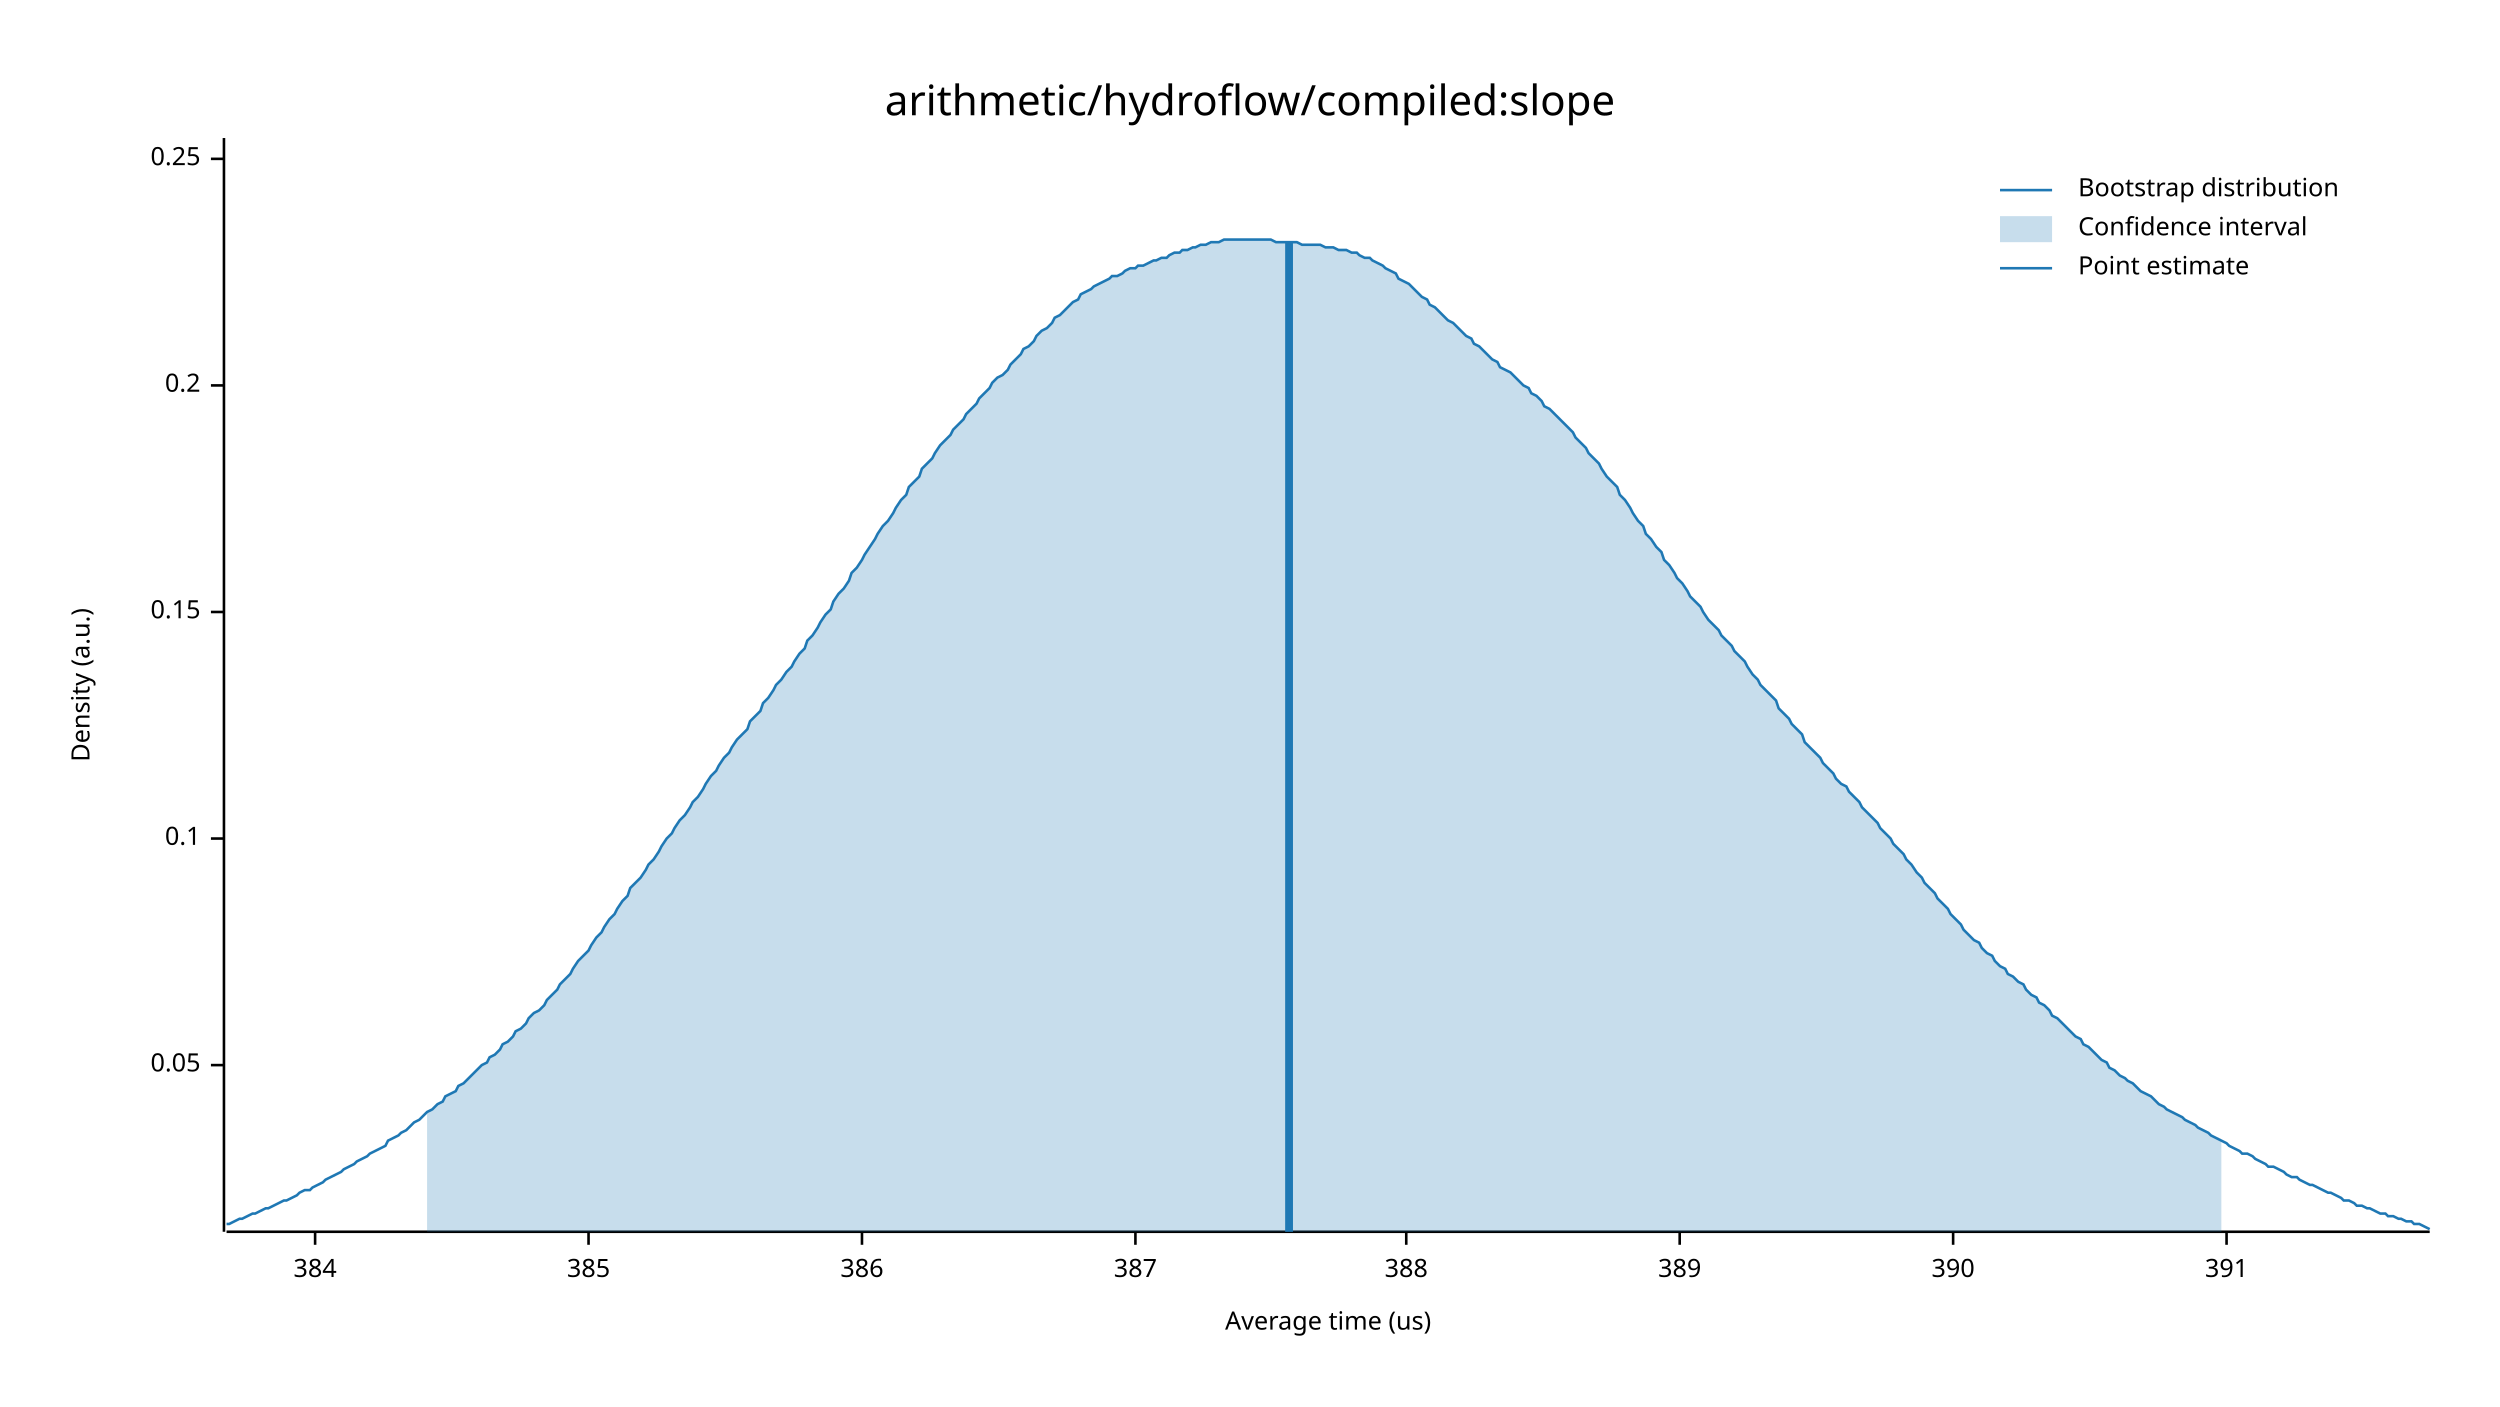
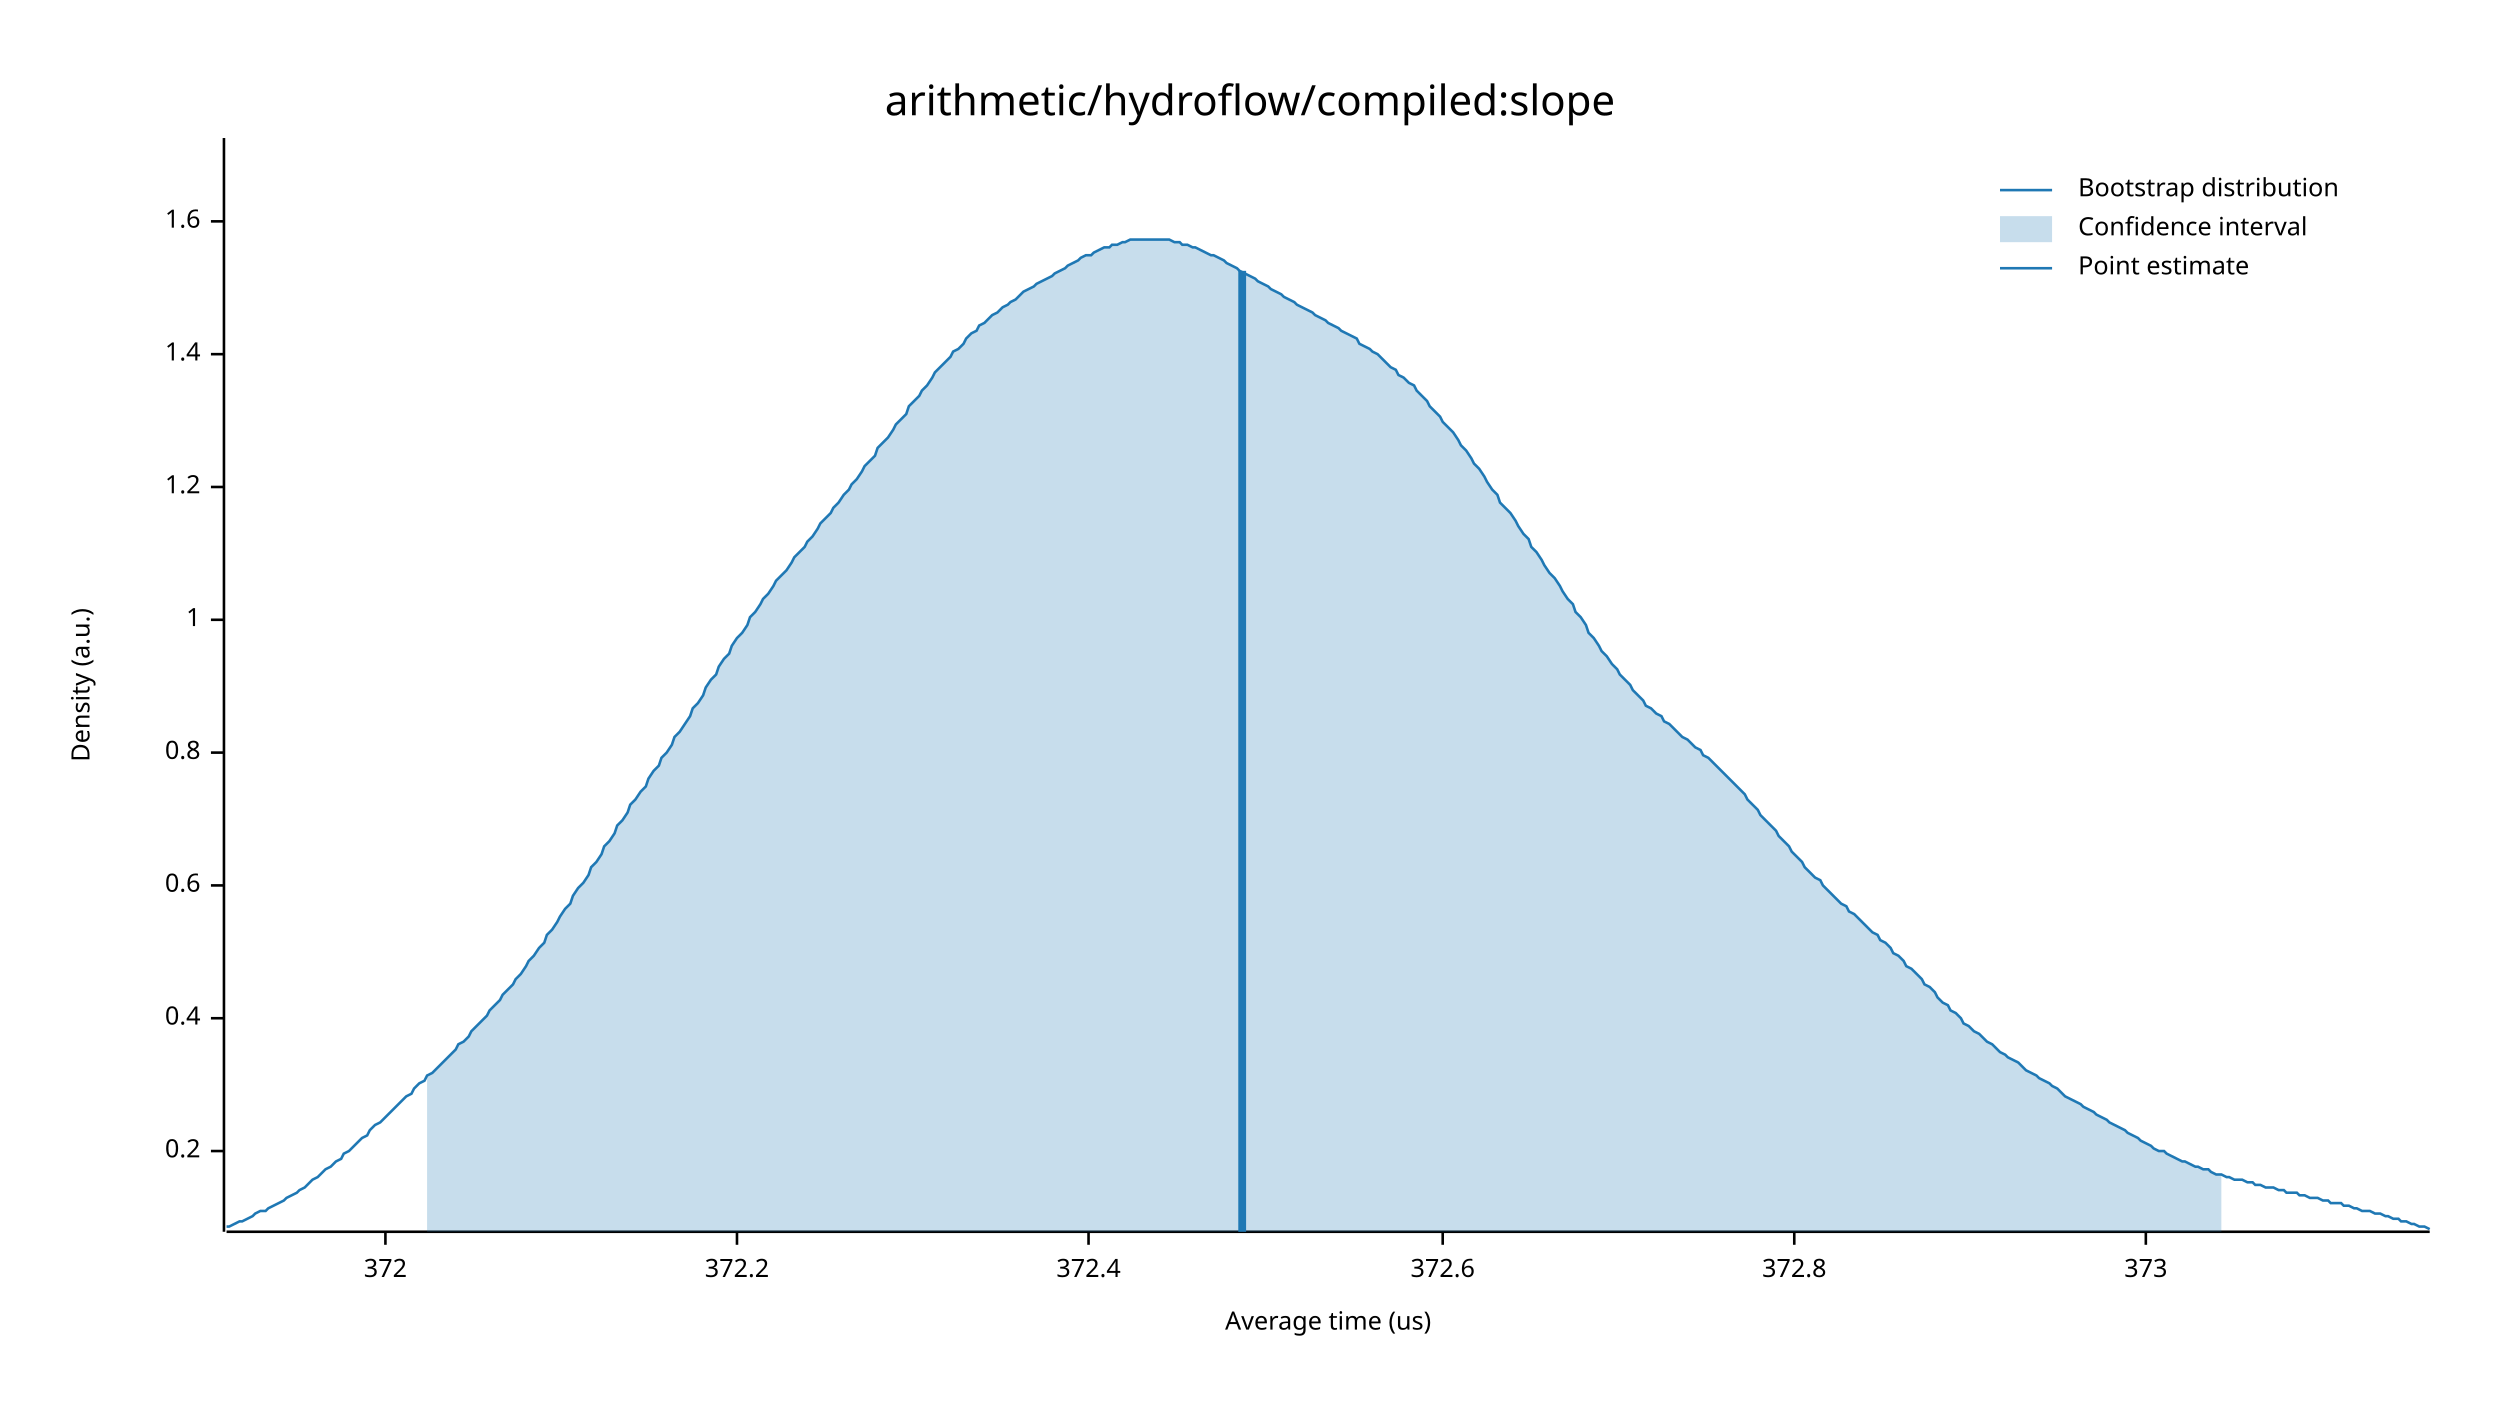
<svg xmlns="http://www.w3.org/2000/svg" width="960" height="540" viewBox="0 0 960 540">
  <text x="480" y="32" dy="0.76em" text-anchor="middle" font-family="sans-serif" font-size="16.129" opacity="1" fill="#000000">
arithmetic/hydroflow/compiled:slope
</text>
  <text x="27" y="263" dy="0.76em" text-anchor="middle" font-family="sans-serif" font-size="9.677" opacity="1" fill="#000000" transform="rotate(270, 27, 263)">
Density (a.u.)
</text>
  <text x="510" y="513" dy="-0.5ex" text-anchor="middle" font-family="sans-serif" font-size="9.677" opacity="1" fill="#000000">
Average time (us)
</text>
  <polyline fill="none" opacity="1" stroke="#000000" stroke-width="1" points="86,53 86,473 " />
-   <text x="77" y="409" dy="0.5ex" text-anchor="end" font-family="sans-serif" font-size="9.677" opacity="1" fill="#000000">
- 0.05
- </text>
-   <polyline fill="none" opacity="1" stroke="#000000" stroke-width="1" points="81,409 86,409 " />
-   <text x="77" y="322" dy="0.5ex" text-anchor="end" font-family="sans-serif" font-size="9.677" opacity="1" fill="#000000">
- 0.1
- </text>
-   <polyline fill="none" opacity="1" stroke="#000000" stroke-width="1" points="81,322 86,322 " />
-   <text x="77" y="235" dy="0.5ex" text-anchor="end" font-family="sans-serif" font-size="9.677" opacity="1" fill="#000000">
- 0.15
- </text>
-   <polyline fill="none" opacity="1" stroke="#000000" stroke-width="1" points="81,235 86,235 " />
-   <text x="77" y="148" dy="0.5ex" text-anchor="end" font-family="sans-serif" font-size="9.677" opacity="1" fill="#000000">
+   <text x="77" y="442" dy="0.5ex" text-anchor="end" font-family="sans-serif" font-size="9.677" opacity="1" fill="#000000">
0.2
</text>
-   <polyline fill="none" opacity="1" stroke="#000000" stroke-width="1" points="81,148 86,148 " />
-   <text x="77" y="61" dy="0.5ex" text-anchor="end" font-family="sans-serif" font-size="9.677" opacity="1" fill="#000000">
- 0.25
+   <polyline fill="none" opacity="1" stroke="#000000" stroke-width="1" points="81,442 86,442 " />
+   <text x="77" y="391" dy="0.5ex" text-anchor="end" font-family="sans-serif" font-size="9.677" opacity="1" fill="#000000">
+ 0.4
</text>
-   <polyline fill="none" opacity="1" stroke="#000000" stroke-width="1" points="81,61 86,61 " />
+   <polyline fill="none" opacity="1" stroke="#000000" stroke-width="1" points="81,391 86,391 " />
+   <text x="77" y="340" dy="0.5ex" text-anchor="end" font-family="sans-serif" font-size="9.677" opacity="1" fill="#000000">
+ 0.6
+ </text>
+   <polyline fill="none" opacity="1" stroke="#000000" stroke-width="1" points="81,340 86,340 " />
+   <text x="77" y="289" dy="0.5ex" text-anchor="end" font-family="sans-serif" font-size="9.677" opacity="1" fill="#000000">
+ 0.8
+ </text>
+   <polyline fill="none" opacity="1" stroke="#000000" stroke-width="1" points="81,289 86,289 " />
+   <text x="77" y="238" dy="0.5ex" text-anchor="end" font-family="sans-serif" font-size="9.677" opacity="1" fill="#000000">
+ 1
+ </text>
+   <polyline fill="none" opacity="1" stroke="#000000" stroke-width="1" points="81,238 86,238 " />
+   <text x="77" y="187" dy="0.5ex" text-anchor="end" font-family="sans-serif" font-size="9.677" opacity="1" fill="#000000">
+ 1.2
+ </text>
+   <polyline fill="none" opacity="1" stroke="#000000" stroke-width="1" points="81,187 86,187 " />
+   <text x="77" y="136" dy="0.5ex" text-anchor="end" font-family="sans-serif" font-size="9.677" opacity="1" fill="#000000">
+ 1.4
+ </text>
+   <polyline fill="none" opacity="1" stroke="#000000" stroke-width="1" points="81,136 86,136 " />
+   <text x="77" y="85" dy="0.5ex" text-anchor="end" font-family="sans-serif" font-size="9.677" opacity="1" fill="#000000">
+ 1.6
+ </text>
+   <polyline fill="none" opacity="1" stroke="#000000" stroke-width="1" points="81,85 86,85 " />
  <polyline fill="none" opacity="1" stroke="#000000" stroke-width="1" points="87,473 933,473 " />
-   <text x="121" y="483" dy="0.76em" text-anchor="middle" font-family="sans-serif" font-size="9.677" opacity="1" fill="#000000">
- 384
+   <text x="148" y="483" dy="0.76em" text-anchor="middle" font-family="sans-serif" font-size="9.677" opacity="1" fill="#000000">
+ 372
</text>
-   <polyline fill="none" opacity="1" stroke="#000000" stroke-width="1" points="121,473 121,478 " />
-   <text x="226" y="483" dy="0.76em" text-anchor="middle" font-family="sans-serif" font-size="9.677" opacity="1" fill="#000000">
- 385
+   <polyline fill="none" opacity="1" stroke="#000000" stroke-width="1" points="148,473 148,478 " />
+   <text x="283" y="483" dy="0.76em" text-anchor="middle" font-family="sans-serif" font-size="9.677" opacity="1" fill="#000000">
+ 372.2
</text>
-   <polyline fill="none" opacity="1" stroke="#000000" stroke-width="1" points="226,473 226,478 " />
-   <text x="331" y="483" dy="0.76em" text-anchor="middle" font-family="sans-serif" font-size="9.677" opacity="1" fill="#000000">
- 386
+   <polyline fill="none" opacity="1" stroke="#000000" stroke-width="1" points="283,473 283,478 " />
+   <text x="418" y="483" dy="0.76em" text-anchor="middle" font-family="sans-serif" font-size="9.677" opacity="1" fill="#000000">
+ 372.4
</text>
-   <polyline fill="none" opacity="1" stroke="#000000" stroke-width="1" points="331,473 331,478 " />
-   <text x="436" y="483" dy="0.76em" text-anchor="middle" font-family="sans-serif" font-size="9.677" opacity="1" fill="#000000">
- 387
+   <polyline fill="none" opacity="1" stroke="#000000" stroke-width="1" points="418,473 418,478 " />
+   <text x="554" y="483" dy="0.76em" text-anchor="middle" font-family="sans-serif" font-size="9.677" opacity="1" fill="#000000">
+ 372.6
</text>
-   <polyline fill="none" opacity="1" stroke="#000000" stroke-width="1" points="436,473 436,478 " />
-   <text x="540" y="483" dy="0.76em" text-anchor="middle" font-family="sans-serif" font-size="9.677" opacity="1" fill="#000000">
- 388
+   <polyline fill="none" opacity="1" stroke="#000000" stroke-width="1" points="554,473 554,478 " />
+   <text x="689" y="483" dy="0.76em" text-anchor="middle" font-family="sans-serif" font-size="9.677" opacity="1" fill="#000000">
+ 372.8
</text>
-   <polyline fill="none" opacity="1" stroke="#000000" stroke-width="1" points="540,473 540,478 " />
-   <text x="645" y="483" dy="0.76em" text-anchor="middle" font-family="sans-serif" font-size="9.677" opacity="1" fill="#000000">
- 389
+   <polyline fill="none" opacity="1" stroke="#000000" stroke-width="1" points="689,473 689,478 " />
+   <text x="824" y="483" dy="0.76em" text-anchor="middle" font-family="sans-serif" font-size="9.677" opacity="1" fill="#000000">
+ 373
</text>
-   <polyline fill="none" opacity="1" stroke="#000000" stroke-width="1" points="645,473 645,478 " />
-   <text x="750" y="483" dy="0.76em" text-anchor="middle" font-family="sans-serif" font-size="9.677" opacity="1" fill="#000000">
- 390
- </text>
-   <polyline fill="none" opacity="1" stroke="#000000" stroke-width="1" points="750,473 750,478 " />
-   <text x="855" y="483" dy="0.76em" text-anchor="middle" font-family="sans-serif" font-size="9.677" opacity="1" fill="#000000">
- 391
- </text>
-   <polyline fill="none" opacity="1" stroke="#000000" stroke-width="1" points="855,473 855,478 " />
-   <polyline fill="none" opacity="1" stroke="#1F78B4" stroke-width="1" points="87,470 88,470 90,469 92,468 93,468 95,467 97,466 98,466 100,465 102,464 103,464 105,463 107,462 109,461 110,461 112,460 114,459 115,458 117,457 119,457 120,456 122,455 124,454 125,453 127,452 129,451 131,450 132,449 134,448 136,447 137,446 139,445 141,444 142,443 144,442 146,441 148,440 149,438 151,437 153,436 154,435 156,434 158,432 159,431 161,430 163,428 164,427 166,426 168,424 170,423 171,421 173,420 175,419 176,417 178,416 180,414 181,413 183,411 185,409 187,408 188,406 190,405 192,403 193,401 195,400 197,398 198,396 200,395 202,393 203,391 205,389 207,388 209,386 210,384 212,382 214,380 215,378 217,376 219,374 220,372 222,369 224,367 226,365 227,363 229,360 231,358 232,356 234,353 236,351 237,349 239,346 241,344 242,341 244,339 246,337 248,334 249,332 251,330 253,327 254,325 256,322 258,320 259,318 261,315 263,313 265,310 266,308 268,306 270,303 271,301 273,298 275,296 276,294 278,291 280,289 281,287 283,284 285,282 287,280 288,277 290,275 292,273 293,270 295,268 297,265 298,263 300,261 302,258 304,256 305,254 307,251 309,249 310,246 312,244 314,241 315,239 317,236 319,234 320,231 322,228 324,226 326,223 327,220 329,218 331,215 332,213 334,210 336,207 337,205 339,202 341,200 343,197 344,195 346,192 348,190 349,187 351,185 353,183 354,180 356,178 358,176 359,174 361,171 363,169 365,167 366,165 368,163 370,161 371,159 373,157 375,155 376,153 378,151 380,149 381,147 383,145 385,144 387,142 388,140 390,138 392,136 393,134 395,133 397,131 398,129 400,127 402,126 404,124 405,122 407,121 409,119 410,118 412,116 414,115 415,113 417,112 419,111 420,110 422,109 424,108 426,107 427,106 429,106 431,105 432,104 434,103 436,103 437,102 439,102 441,101 443,100 444,100 446,99 448,99 449,98 451,97 453,97 454,96 456,96 458,95 459,95 461,94 463,94 465,93 466,93 468,93 470,92 471,92 473,92 475,92 476,92 478,92 480,92 482,92 483,92 485,92 487,92 488,92 490,93 492,93 493,93 495,93 497,93 498,93 500,94 502,94 504,94 505,94 507,94 509,95 510,95 512,95 514,96 515,96 517,96 519,97 521,97 522,98 524,99 526,99 527,100 529,101 531,102 532,103 534,104 536,105 537,107 539,108 541,109 543,111 544,112 546,114 548,115 549,117 551,118 553,120 554,121 556,123 558,124 560,126 561,127 563,129 565,130 566,132 568,133 570,135 571,136 573,138 575,139 576,141 578,142 580,143 582,145 583,146 585,148 587,149 588,151 590,152 592,154 593,156 595,157 597,159 599,161 600,162 602,164 604,166 605,168 607,170 609,172 610,174 612,176 614,178 615,180 617,183 619,185 621,187 622,190 624,192 626,195 627,197 629,200 631,202 632,205 634,207 636,210 638,212 639,215 641,217 643,220 644,222 646,224 648,227 649,229 651,231 653,233 654,235 656,238 658,240 660,242 661,244 663,246 665,248 666,250 668,252 670,254 671,256 673,259 675,261 676,263 678,265 680,267 682,269 683,272 685,274 687,276 688,278 690,280 692,282 693,285 695,287 697,289 699,291 700,293 702,295 704,297 705,299 707,301 709,302 710,304 712,306 714,308 715,310 717,312 719,314 721,316 722,318 724,320 726,322 727,324 729,326 731,328 732,330 734,332 736,335 738,337 739,339 741,341 743,343 744,345 746,347 748,349 749,351 751,353 753,355 754,357 756,359 758,361 760,362 761,364 763,366 765,367 766,369 768,371 770,372 771,374 773,375 775,377 777,378 778,380 780,382 782,383 783,385 785,386 787,388 788,390 790,391 792,393 793,394 795,396 797,398 799,399 800,401 802,402 804,404 805,405 807,407 809,408 810,410 812,411 814,413 816,414 817,415 819,416 821,418 822,419 824,420 826,421 827,422 829,424 831,425 832,426 834,427 836,428 838,429 839,430 841,431 843,432 844,433 846,434 848,435 849,436 851,437 853,438 855,439 856,440 858,441 860,442 861,443 863,443 865,444 866,445 868,446 870,447 871,448 873,448 875,449 877,450 878,451 880,452 882,452 883,453 885,454 887,455 888,455 890,456 892,457 894,458 895,458 897,459 899,460 900,461 902,461 904,462 905,463 907,463 909,464 910,464 912,465 914,466 916,466 917,467 919,467 921,468 922,468 924,469 926,469 927,470 929,470 931,471 933,472 " />
-   <polygon opacity="0.25" fill="#1F78B4" points="164,427 166,426 168,424 170,423 171,421 173,420 175,419 176,417 178,416 180,414 181,413 183,411 185,409 187,408 188,406 190,405 192,403 193,401 195,400 197,398 198,396 200,395 202,393 203,391 205,389 207,388 209,386 210,384 212,382 214,380 215,378 217,376 219,374 220,372 222,369 224,367 226,365 227,363 229,360 231,358 232,356 234,353 236,351 237,349 239,346 241,344 242,341 244,339 246,337 248,334 249,332 251,330 253,327 254,325 256,322 258,320 259,318 261,315 263,313 265,310 266,308 268,306 270,303 271,301 273,298 275,296 276,294 278,291 280,289 281,287 283,284 285,282 287,280 288,277 290,275 292,273 293,270 295,268 297,265 298,263 300,261 302,258 304,256 305,254 307,251 309,249 310,246 312,244 314,241 315,239 317,236 319,234 320,231 322,228 324,226 326,223 327,220 329,218 331,215 332,213 334,210 336,207 337,205 339,202 341,200 343,197 344,195 346,192 348,190 349,187 351,185 353,183 354,180 356,178 358,176 359,174 361,171 363,169 365,167 366,165 368,163 370,161 371,159 373,157 375,155 376,153 378,151 380,149 381,147 383,145 385,144 387,142 388,140 390,138 392,136 393,134 395,133 397,131 398,129 400,127 402,126 404,124 405,122 407,121 409,119 410,118 412,116 414,115 415,113 417,112 419,111 420,110 422,109 424,108 426,107 427,106 429,106 431,105 432,104 434,103 436,103 437,102 439,102 441,101 443,100 444,100 446,99 448,99 449,98 451,97 453,97 454,96 456,96 458,95 459,95 461,94 463,94 465,93 466,93 468,93 470,92 471,92 473,92 475,92 476,92 478,92 480,92 482,92 483,92 485,92 487,92 488,92 490,93 492,93 493,93 495,93 497,93 498,93 500,94 502,94 504,94 505,94 507,94 509,95 510,95 512,95 514,96 515,96 517,96 519,97 521,97 522,98 524,99 526,99 527,100 529,101 531,102 532,103 534,104 536,105 537,107 539,108 541,109 543,111 544,112 546,114 548,115 549,117 551,118 553,120 554,121 556,123 558,124 560,126 561,127 563,129 565,130 566,132 568,133 570,135 571,136 573,138 575,139 576,141 578,142 580,143 582,145 583,146 585,148 587,149 588,151 590,152 592,154 593,156 595,157 597,159 599,161 600,162 602,164 604,166 605,168 607,170 609,172 610,174 612,176 614,178 615,180 617,183 619,185 621,187 622,190 624,192 626,195 627,197 629,200 631,202 632,205 634,207 636,210 638,212 639,215 641,217 643,220 644,222 646,224 648,227 649,229 651,231 653,233 654,235 656,238 658,240 660,242 661,244 663,246 665,248 666,250 668,252 670,254 671,256 673,259 675,261 676,263 678,265 680,267 682,269 683,272 685,274 687,276 688,278 690,280 692,282 693,285 695,287 697,289 699,291 700,293 702,295 704,297 705,299 707,301 709,302 710,304 712,306 714,308 715,310 717,312 719,314 721,316 722,318 724,320 726,322 727,324 729,326 731,328 732,330 734,332 736,335 738,337 739,339 741,341 743,343 744,345 746,347 748,349 749,351 751,353 753,355 754,357 756,359 758,361 760,362 761,364 763,366 765,367 766,369 768,371 770,372 771,374 773,375 775,377 777,378 778,380 780,382 782,383 783,385 785,386 787,388 788,390 790,391 792,393 793,394 795,396 797,398 799,399 800,401 802,402 804,404 805,405 807,407 809,408 810,410 812,411 814,413 816,414 817,415 819,416 821,418 822,419 824,420 826,421 827,422 829,424 831,425 832,426 834,427 836,428 838,429 839,430 841,431 843,432 844,433 846,434 848,435 849,436 851,437 853,438 853,473 164,473 " />
-   <polyline fill="none" opacity="1" stroke="#1F78B4" stroke-width="3" points="495,473 495,93 " />
+   <polyline fill="none" opacity="1" stroke="#000000" stroke-width="1" points="824,473 824,478 " />
+   <polyline fill="none" opacity="1" stroke="#1F78B4" stroke-width="1" points="87,471 88,471 90,470 92,469 93,469 95,468 97,467 98,466 100,465 102,465 103,464 105,463 107,462 109,461 110,460 112,459 114,458 115,457 117,456 119,454 120,453 122,452 124,450 125,449 127,448 129,446 131,445 132,443 134,442 136,440 137,439 139,437 141,436 142,434 144,432 146,431 148,429 149,428 151,426 153,424 154,423 156,421 158,420 159,418 161,416 163,415 164,413 166,412 168,410 170,408 171,407 173,405 175,403 176,401 178,400 180,398 181,396 183,394 185,392 187,390 188,388 190,386 192,384 193,382 195,380 197,378 198,376 200,374 202,371 203,369 205,367 207,364 209,362 210,359 212,357 214,354 215,352 217,349 219,347 220,344 222,341 224,339 226,336 227,333 229,331 231,328 232,325 234,323 236,320 237,317 239,315 241,312 242,309 244,307 246,304 248,302 249,299 251,296 253,294 254,291 256,289 258,286 259,283 261,281 263,278 265,275 266,272 268,270 270,267 271,264 273,261 275,259 276,256 278,253 280,251 281,248 283,245 285,243 287,240 288,237 290,235 292,232 293,230 295,228 297,225 298,223 300,221 302,219 304,216 305,214 307,212 309,210 310,208 312,206 314,203 315,201 317,199 319,197 320,195 322,193 324,190 326,188 327,186 329,184 331,181 332,179 334,177 336,175 337,172 339,170 341,168 343,165 344,163 346,161 348,159 349,156 351,154 353,152 354,150 356,148 358,145 359,143 361,141 363,139 365,137 366,135 368,134 370,132 371,130 373,128 375,127 376,125 378,124 380,122 381,121 383,120 385,118 387,117 388,116 390,115 392,113 393,112 395,111 397,110 398,109 400,108 402,107 404,106 405,105 407,104 409,103 410,102 412,101 414,100 415,99 417,98 419,98 420,97 422,96 424,95 426,95 427,94 429,94 431,93 432,93 434,92 436,92 437,92 439,92 441,92 443,92 444,92 446,92 448,92 449,92 451,93 453,93 454,94 456,94 458,95 459,95 461,96 463,97 465,98 466,98 468,99 470,100 471,101 473,102 475,103 476,104 478,105 480,106 482,107 483,108 485,109 487,110 488,111 490,112 492,113 493,114 495,115 497,116 498,117 500,118 502,119 504,120 505,121 507,122 509,123 510,124 512,125 514,126 515,127 517,128 519,129 521,130 522,132 524,133 526,134 527,135 529,136 531,138 532,139 534,141 536,142 537,144 539,145 541,147 543,148 544,150 546,152 548,154 549,156 551,158 553,160 554,162 556,164 558,166 560,169 561,171 563,173 565,176 566,178 568,180 570,183 571,185 573,188 575,190 576,193 578,195 580,197 582,200 583,202 585,205 587,207 588,210 590,212 592,215 593,217 595,220 597,222 599,225 600,227 602,230 604,232 605,235 607,237 609,240 610,243 612,245 614,248 615,250 617,252 619,255 621,257 622,259 624,261 626,263 627,265 629,267 631,269 632,271 634,272 636,274 638,275 639,277 641,278 643,280 644,281 646,283 648,284 649,285 651,287 653,288 654,290 656,291 658,293 660,295 661,296 663,298 665,300 666,301 668,303 670,305 671,307 673,309 675,311 676,313 678,315 680,317 682,319 683,321 685,323 687,325 688,327 690,329 692,331 693,333 695,335 697,337 699,338 700,340 702,342 704,344 705,345 707,347 709,348 710,350 712,351 714,353 715,354 717,356 719,358 721,359 722,361 724,362 726,364 727,366 729,367 731,369 732,371 734,372 736,374 738,376 739,378 741,379 743,381 744,383 746,385 748,386 749,388 751,389 753,391 754,393 756,394 758,396 760,397 761,398 763,400 765,401 766,402 768,404 770,405 771,406 773,407 775,408 777,410 778,411 780,412 782,413 783,414 785,415 787,416 788,417 790,418 792,420 793,421 795,422 797,423 799,424 800,425 802,426 804,427 805,428 807,429 809,430 810,431 812,432 814,433 816,434 817,435 819,436 821,437 822,438 824,439 826,440 827,441 829,442 831,442 832,443 834,444 836,445 838,446 839,446 841,447 843,448 844,448 846,449 848,449 849,450 851,451 853,451 855,452 856,452 858,453 860,453 861,453 863,454 865,454 866,455 868,455 870,456 871,456 873,456 875,457 877,457 878,458 880,458 882,458 883,459 885,459 887,460 888,460 890,460 892,461 894,461 895,462 897,462 899,462 900,463 902,463 904,464 905,464 907,465 909,465 910,465 912,466 914,466 916,467 917,467 919,468 921,468 922,469 924,469 926,470 927,470 929,471 931,471 933,472 " />
+   <polygon opacity="0.25" fill="#1F78B4" points="164,413 166,412 168,410 170,408 171,407 173,405 175,403 176,401 178,400 180,398 181,396 183,394 185,392 187,390 188,388 190,386 192,384 193,382 195,380 197,378 198,376 200,374 202,371 203,369 205,367 207,364 209,362 210,359 212,357 214,354 215,352 217,349 219,347 220,344 222,341 224,339 226,336 227,333 229,331 231,328 232,325 234,323 236,320 237,317 239,315 241,312 242,309 244,307 246,304 248,302 249,299 251,296 253,294 254,291 256,289 258,286 259,283 261,281 263,278 265,275 266,272 268,270 270,267 271,264 273,261 275,259 276,256 278,253 280,251 281,248 283,245 285,243 287,240 288,237 290,235 292,232 293,230 295,228 297,225 298,223 300,221 302,219 304,216 305,214 307,212 309,210 310,208 312,206 314,203 315,201 317,199 319,197 320,195 322,193 324,190 326,188 327,186 329,184 331,181 332,179 334,177 336,175 337,172 339,170 341,168 343,165 344,163 346,161 348,159 349,156 351,154 353,152 354,150 356,148 358,145 359,143 361,141 363,139 365,137 366,135 368,134 370,132 371,130 373,128 375,127 376,125 378,124 380,122 381,121 383,120 385,118 387,117 388,116 390,115 392,113 393,112 395,111 397,110 398,109 400,108 402,107 404,106 405,105 407,104 409,103 410,102 412,101 414,100 415,99 417,98 419,98 420,97 422,96 424,95 426,95 427,94 429,94 431,93 432,93 434,92 436,92 437,92 439,92 441,92 443,92 444,92 446,92 448,92 449,92 451,93 453,93 454,94 456,94 458,95 459,95 461,96 463,97 465,98 466,98 468,99 470,100 471,101 473,102 475,103 476,104 478,105 480,106 482,107 483,108 485,109 487,110 488,111 490,112 492,113 493,114 495,115 497,116 498,117 500,118 502,119 504,120 505,121 507,122 509,123 510,124 512,125 514,126 515,127 517,128 519,129 521,130 522,132 524,133 526,134 527,135 529,136 531,138 532,139 534,141 536,142 537,144 539,145 541,147 543,148 544,150 546,152 548,154 549,156 551,158 553,160 554,162 556,164 558,166 560,169 561,171 563,173 565,176 566,178 568,180 570,183 571,185 573,188 575,190 576,193 578,195 580,197 582,200 583,202 585,205 587,207 588,210 590,212 592,215 593,217 595,220 597,222 599,225 600,227 602,230 604,232 605,235 607,237 609,240 610,243 612,245 614,248 615,250 617,252 619,255 621,257 622,259 624,261 626,263 627,265 629,267 631,269 632,271 634,272 636,274 638,275 639,277 641,278 643,280 644,281 646,283 648,284 649,285 651,287 653,288 654,290 656,291 658,293 660,295 661,296 663,298 665,300 666,301 668,303 670,305 671,307 673,309 675,311 676,313 678,315 680,317 682,319 683,321 685,323 687,325 688,327 690,329 692,331 693,333 695,335 697,337 699,338 700,340 702,342 704,344 705,345 707,347 709,348 710,350 712,351 714,353 715,354 717,356 719,358 721,359 722,361 724,362 726,364 727,366 729,367 731,369 732,371 734,372 736,374 738,376 739,378 741,379 743,381 744,383 746,385 748,386 749,388 751,389 753,391 754,393 756,394 758,396 760,397 761,398 763,400 765,401 766,402 768,404 770,405 771,406 773,407 775,408 777,410 778,411 780,412 782,413 783,414 785,415 787,416 788,417 790,418 792,420 793,421 795,422 797,423 799,424 800,425 802,426 804,427 805,428 807,429 809,430 810,431 812,432 814,433 816,434 817,435 819,436 821,437 822,438 824,439 826,440 827,441 829,442 831,442 832,443 834,444 836,445 838,446 839,446 841,447 843,448 844,448 846,449 848,449 849,450 851,451 853,451 853,473 164,473 " />
+   <polyline fill="none" opacity="1" stroke="#1F78B4" stroke-width="3" points="477,473 477,104 " />
  <text x="798" y="68" dy="0.76em" text-anchor="start" font-family="sans-serif" font-size="9.677" opacity="1" fill="#000000">
Bootstrap distribution
</text>
  <text x="798" y="83" dy="0.76em" text-anchor="start" font-family="sans-serif" font-size="9.677" opacity="1" fill="#000000">
Confidence interval
</text>
  <text x="798" y="98" dy="0.76em" text-anchor="start" font-family="sans-serif" font-size="9.677" opacity="1" fill="#000000">
Point estimate
</text>
  <polyline fill="none" opacity="1" stroke="#1F78B4" stroke-width="1" points="768,73 788,73 " />
  <rect x="768" y="83" width="20" height="10" opacity="0.25" fill="#1F78B4" stroke="none" />
  <polyline fill="none" opacity="1" stroke="#1F78B4" stroke-width="1" points="768,103 788,103 " />
</svg>
